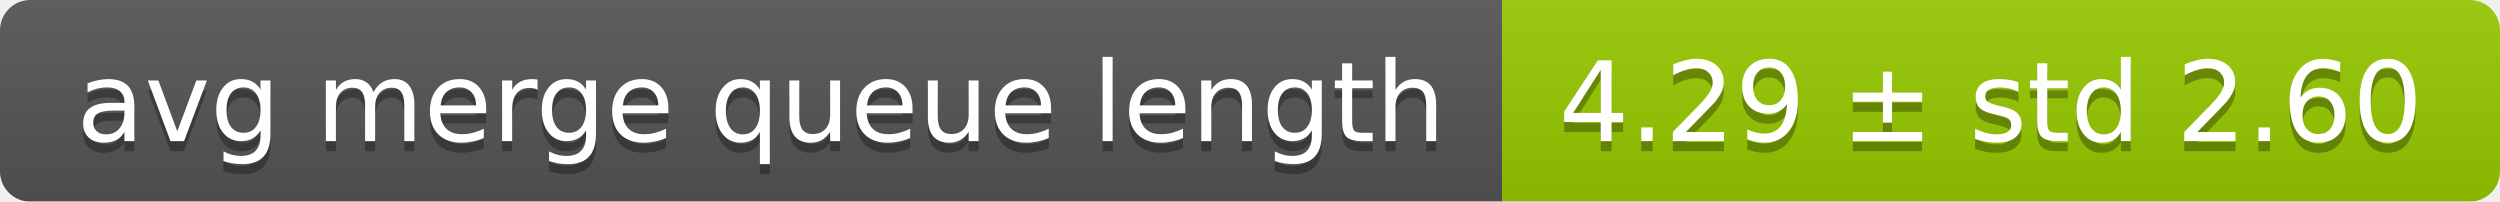
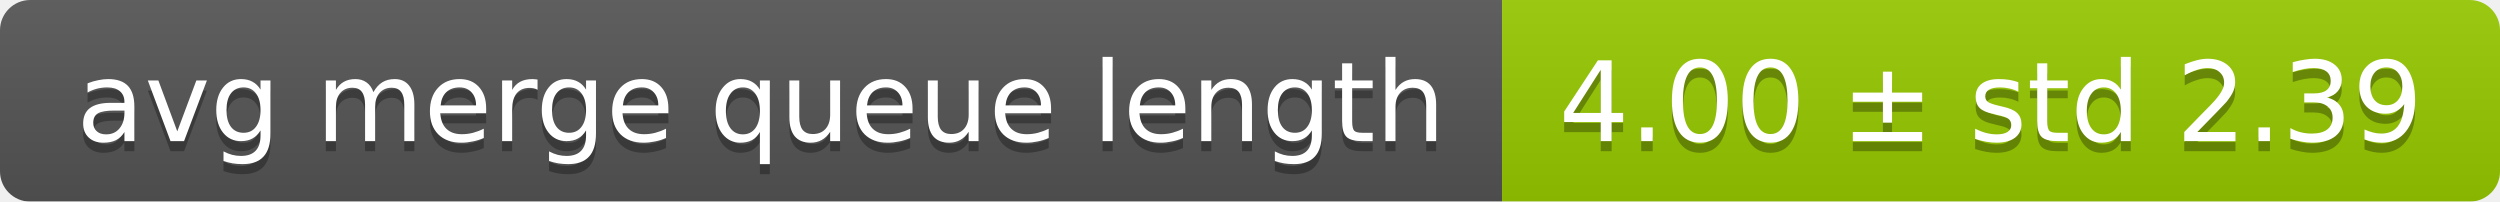
<svg xmlns="http://www.w3.org/2000/svg" width="248" height="20">
  <linearGradient id="smooth" x2="0" y2="100%">
    <stop offset="0" stop-color="#bbb" stop-opacity=".1" />
    <stop offset="1" stop-opacity=".1" />
  </linearGradient>
  <mask id="round">
    <rect width="248" height="20" rx="3" fill="#fff" />
  </mask>
  <g mask="url(#round)">
    <rect width="149" height="20" fill="#555" />
    <rect x="149" width="99" height="20" fill="#97ca00" />
    <rect width="248" height="20" fill="url(#smooth)" />
  </g>
  <g fill="#fff" text-anchor="middle" font-family="DejaVu Sans,Verdana,Geneva,sans-serif" font-size="11">
    <text x="75.5" y="15" fill="#010101" fill-opacity=".3">avg merge queue length</text>
    <text x="75.5" y="14">avg merge queue length</text>
-     <text x="197.5" y="15" fill="#010101" fill-opacity=".3">4.29 ± std 2.60</text>
-     <text x="197.5" y="14">4.29 ± std 2.60</text>
+     <text x="197.5" y="15" fill="#010101" fill-opacity=".3">4.00 ± std 2.39</text>
+     <text x="197.5" y="14">4.00 ± std 2.39</text>
  </g>
</svg>
